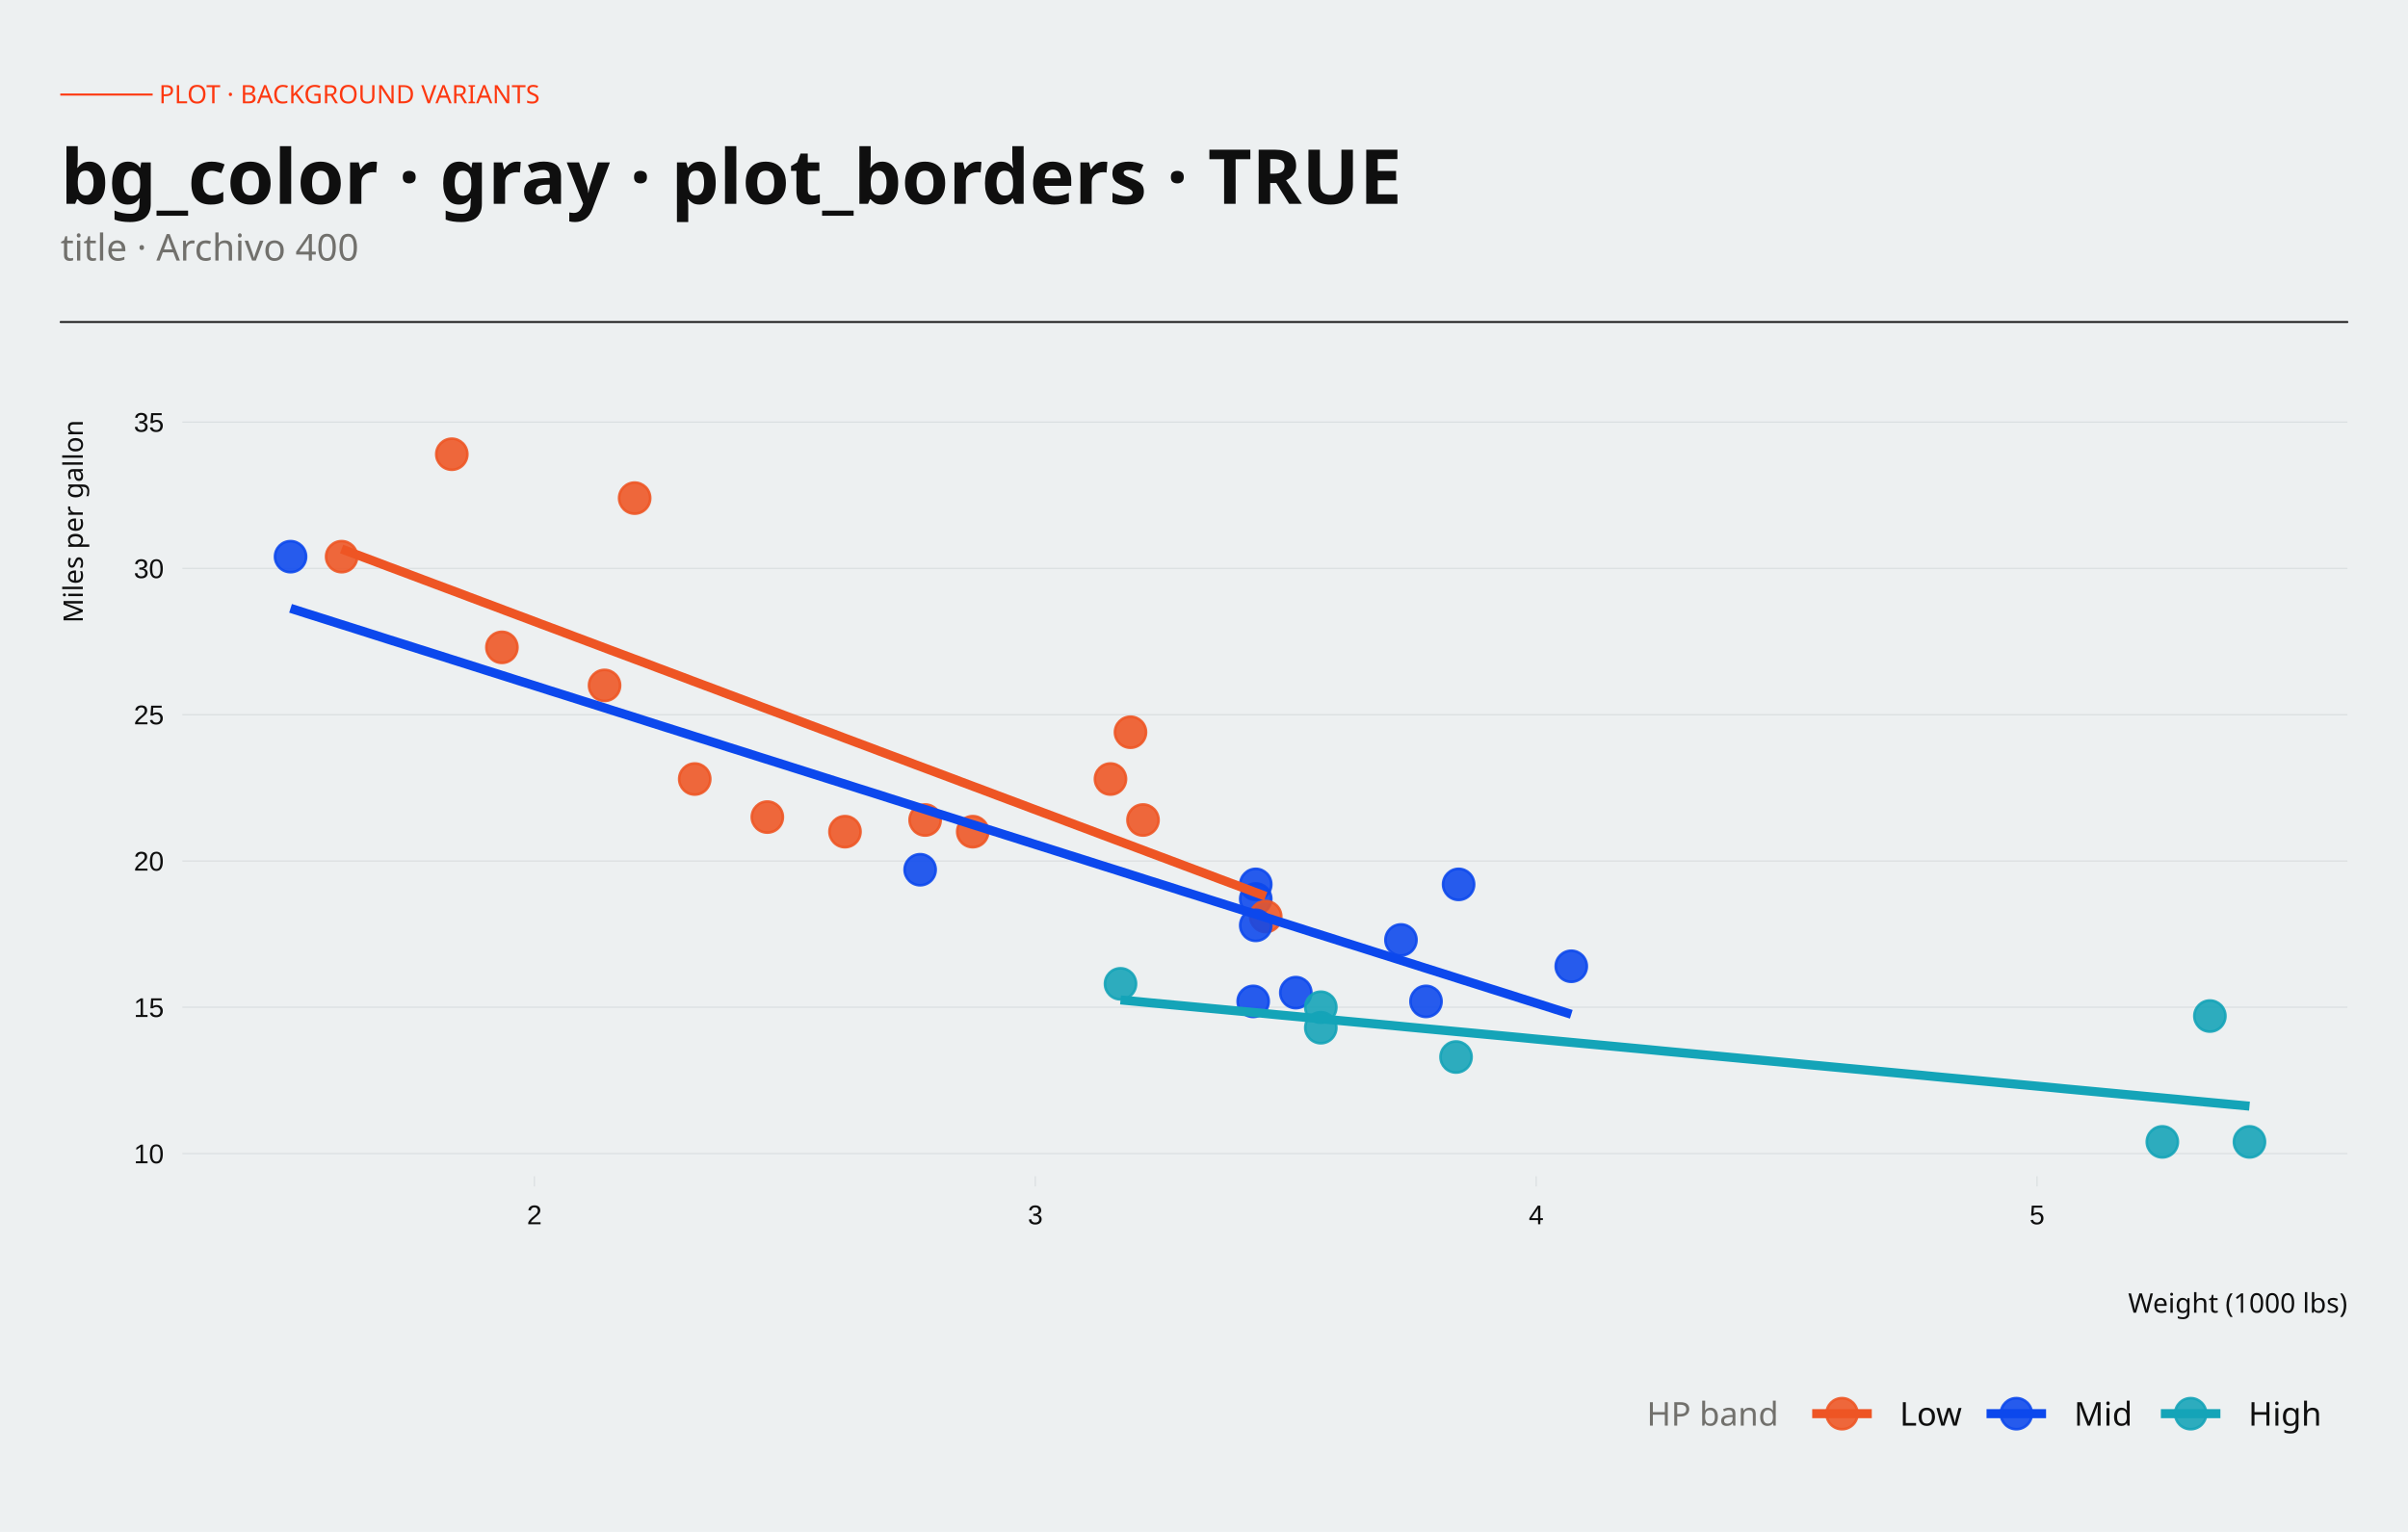
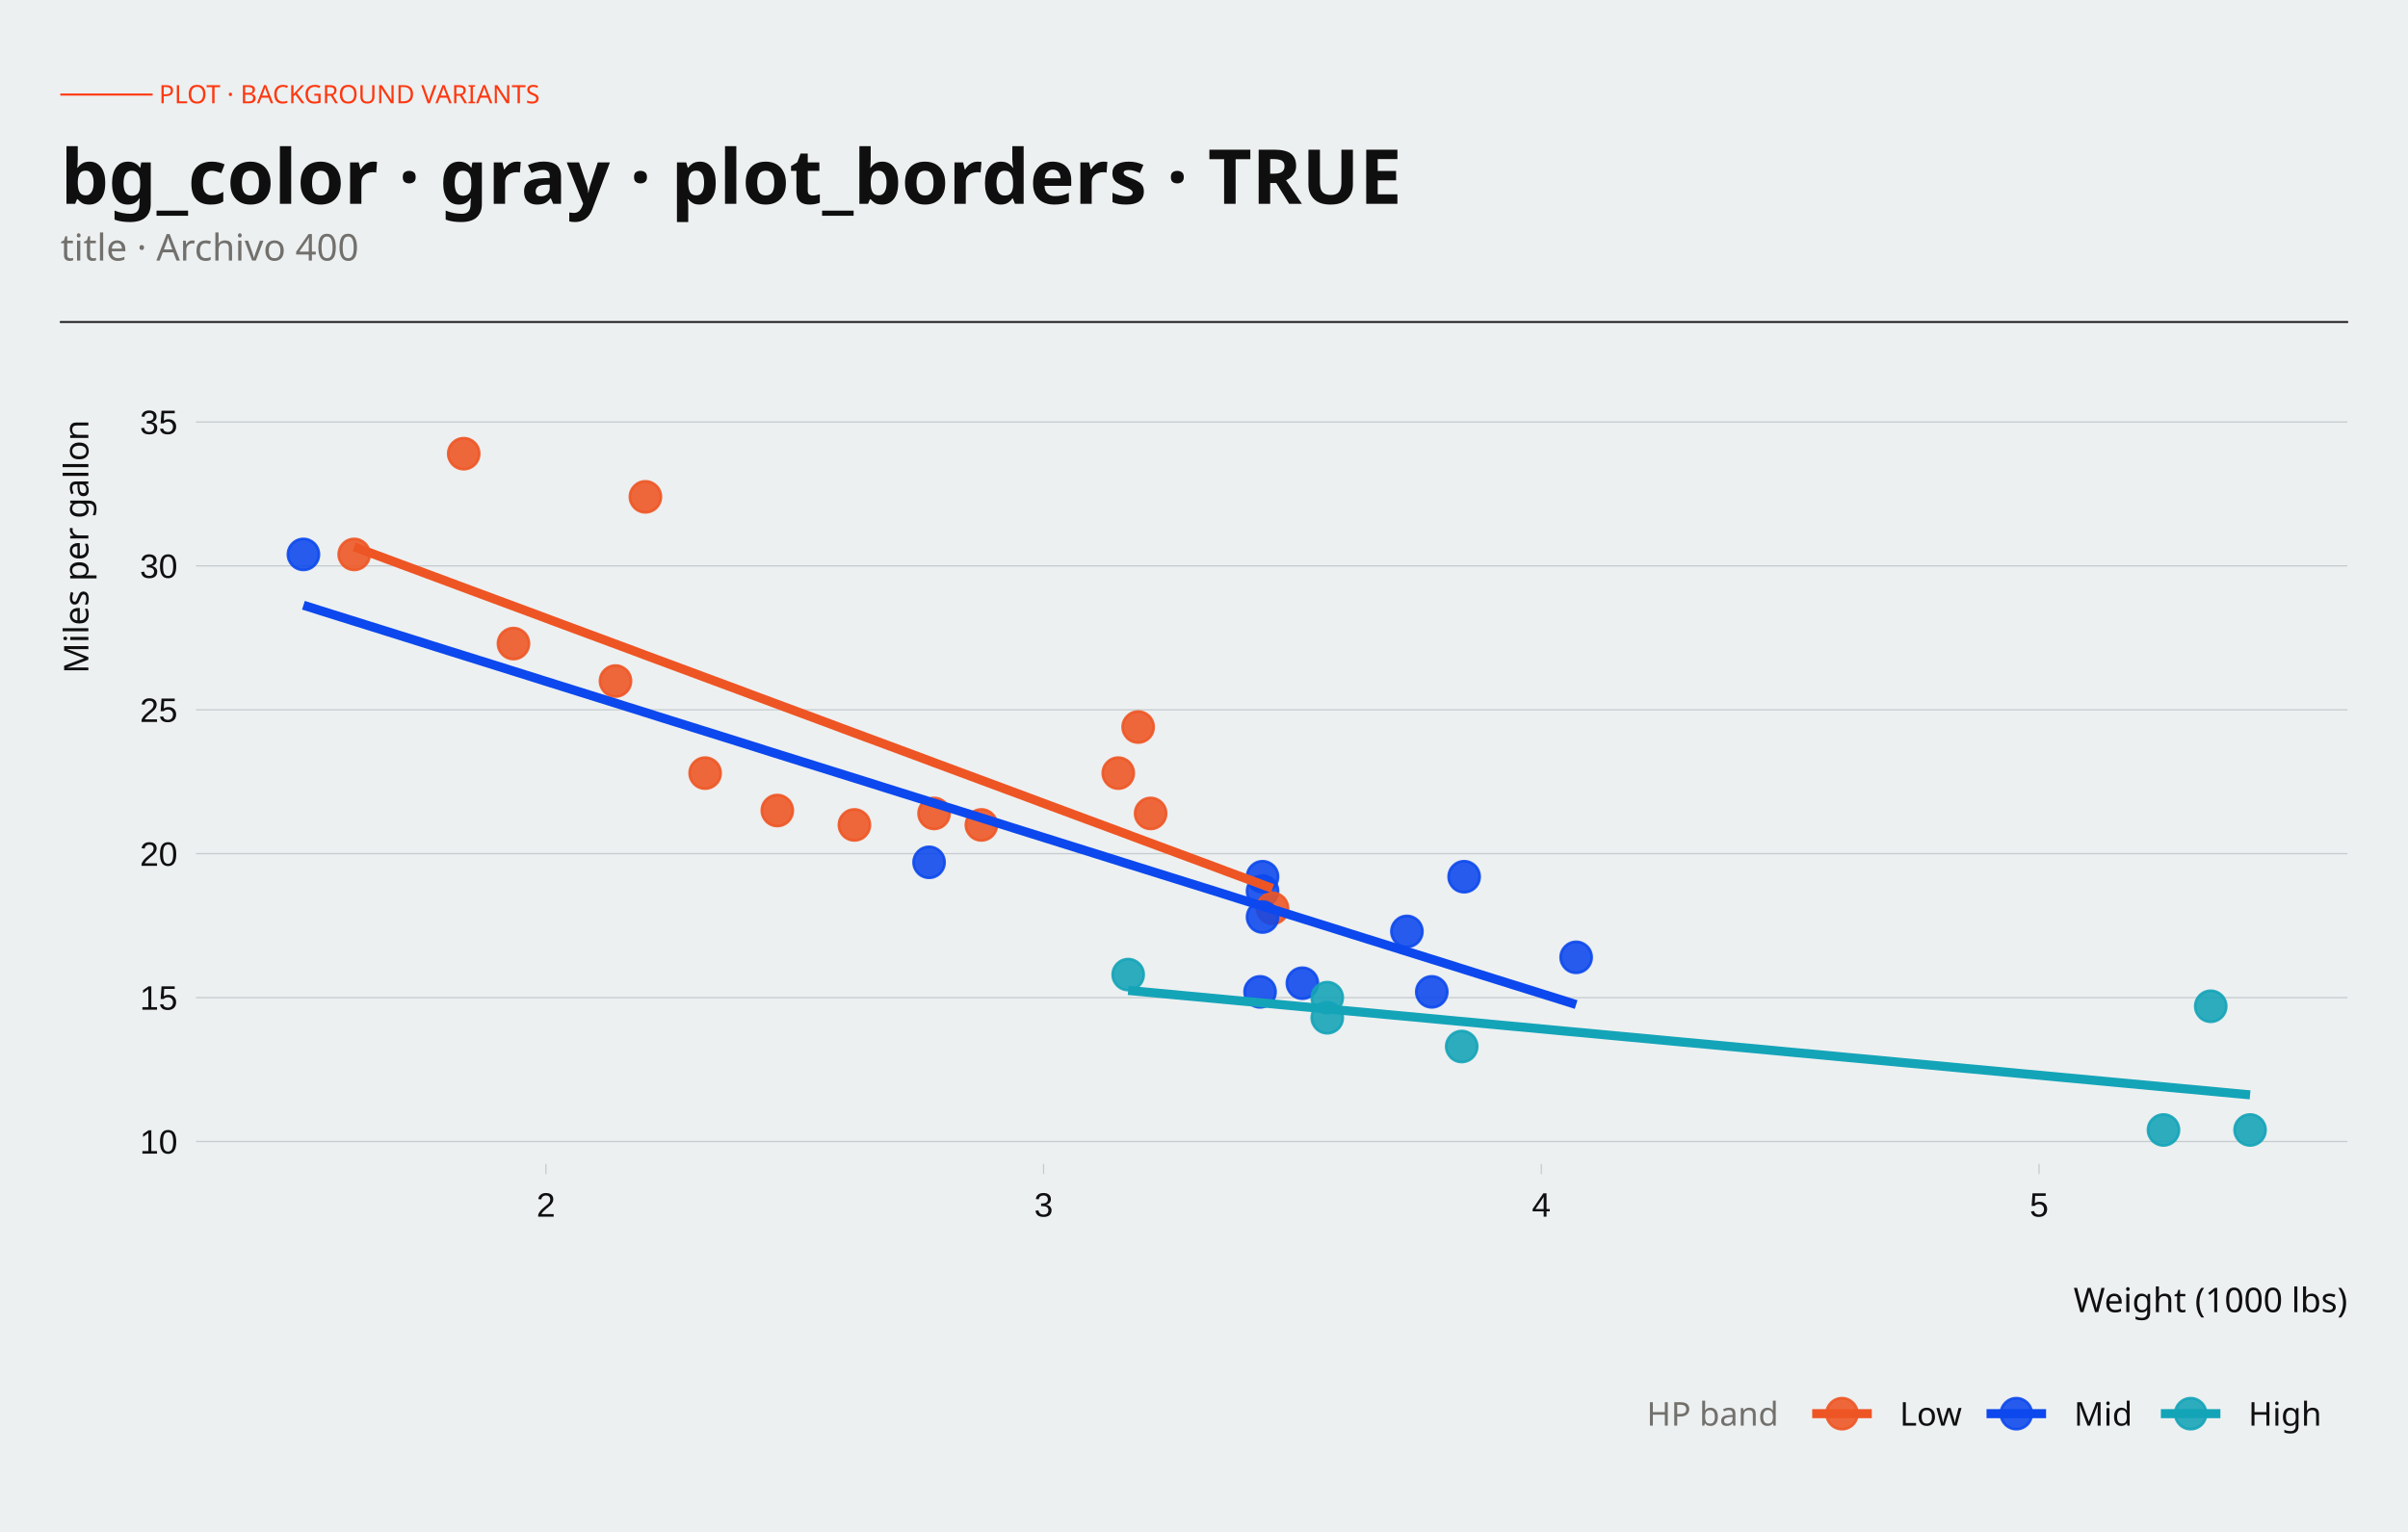
<svg xmlns="http://www.w3.org/2000/svg" width="396.00pt" height="252.00pt" viewBox="0 0 396.00 252.00">
  <g class="svglite">
    <defs>
      <style type="text/css">
    .svglite line, .svglite polyline, .svglite polygon, .svglite path, .svglite rect, .svglite circle {
      fill: none;
      stroke: #000000;
      stroke-linecap: round;
      stroke-linejoin: round;
      stroke-miterlimit: 10.00;
    }
    .svglite text {
      white-space: pre;
    }
    .svglite g.glyphgroup path {
      fill: inherit;
      stroke: none;
    }
  </style>
    </defs>
    <rect width="100%" height="100%" style="stroke: none; fill: none;" />
    <defs>
      <clipPath id="cpMC4wMHwzOTYuMDB8MC4wMHwyNTIuMDA=">
        <rect x="0.00" y="0.00" width="396.00" height="252.00" />
      </clipPath>
    </defs>
    <g clip-path="url(#cpMC4wMHwzOTYuMDB8MC4wMHwyNTIuMDA=)">
      <rect x="-0" y="-0" width="396.00" height="252.00" style="stroke-width: 0.65; stroke: none; fill: #EDF0F1;" />
    </g>
    <defs>
-       <clipPath id="cpMzEuNjd8Mzg2LjA0fDY5LjA2fDE5My40OQ==">
-         <rect x="31.67" y="69.06" width="354.37" height="124.43" />
+       <clipPath id="cpMzMuOTB8Mzg2LjA0fDY5LjA2fDE5MS40NQ==">
+         <rect x="33.90" y="69.06" width="352.14" height="122.38" />
      </clipPath>
    </defs>
-     <g clip-path="url(#cpMzEuNjd8Mzg2LjA0fDY5LjA2fDE5My40OQ==)">
-       <rect x="31.67" y="69.06" width="354.37" height="124.43" style="stroke-width: 0.65; stroke: none; fill: #EDF0F1;" />
-       <polyline points="31.67,189.76 386.04,189.76 " style="stroke-width: 0.15; stroke: #D4D9DB; stroke-linecap: butt;" />
-       <polyline points="31.67,165.69 386.04,165.69 " style="stroke-width: 0.15; stroke: #D4D9DB; stroke-linecap: butt;" />
-       <polyline points="31.67,141.63 386.04,141.63 " style="stroke-width: 0.15; stroke: #D4D9DB; stroke-linecap: butt;" />
-       <polyline points="31.67,117.56 386.04,117.56 " style="stroke-width: 0.15; stroke: #D4D9DB; stroke-linecap: butt;" />
-       <polyline points="31.67,93.49 386.04,93.49 " style="stroke-width: 0.15; stroke: #D4D9DB; stroke-linecap: butt;" />
-       <polyline points="31.67,69.42 386.04,69.42 " style="stroke-width: 0.15; stroke: #D4D9DB; stroke-linecap: butt;" />
-       <circle cx="138.96" cy="136.81" r="2.56" style="stroke-width: 0.43; stroke: #EE5524; stroke-opacity: 0.88; fill: #EE5524; fill-opacity: 0.88;" />
-       <circle cx="159.97" cy="136.81" r="2.56" style="stroke-width: 0.43; stroke: #EE5524; stroke-opacity: 0.88; fill: #EE5524; fill-opacity: 0.88;" />
-       <circle cx="114.25" cy="128.15" r="2.56" style="stroke-width: 0.43; stroke: #EE5524; stroke-opacity: 0.88; fill: #EE5524; fill-opacity: 0.88;" />
-       <circle cx="187.97" cy="134.89" r="2.56" style="stroke-width: 0.43; stroke: #EE5524; stroke-opacity: 0.88; fill: #EE5524; fill-opacity: 0.88;" />
-       <circle cx="206.51" cy="147.88" r="2.56" style="stroke-width: 0.43; stroke: #0C48ED; stroke-opacity: 0.88; fill: #0C48ED; fill-opacity: 0.88;" />
-       <circle cx="208.15" cy="150.77" r="2.56" style="stroke-width: 0.43; stroke: #EE5524; stroke-opacity: 0.88; fill: #EE5524; fill-opacity: 0.88;" />
-       <circle cx="217.21" cy="169.06" r="2.56" style="stroke-width: 0.43; stroke: #14A4B8; stroke-opacity: 0.88; fill: #14A4B8; fill-opacity: 0.88;" />
-       <circle cx="185.91" cy="120.45" r="2.56" style="stroke-width: 0.43; stroke: #EE5524; stroke-opacity: 0.88; fill: #EE5524; fill-opacity: 0.88;" />
-       <circle cx="182.62" cy="128.15" r="2.56" style="stroke-width: 0.43; stroke: #EE5524; stroke-opacity: 0.88; fill: #EE5524; fill-opacity: 0.88;" />
-       <circle cx="206.51" cy="145.48" r="2.56" style="stroke-width: 0.43; stroke: #0C48ED; stroke-opacity: 0.88; fill: #0C48ED; fill-opacity: 0.88;" />
-       <circle cx="206.51" cy="152.22" r="2.56" style="stroke-width: 0.43; stroke: #0C48ED; stroke-opacity: 0.88; fill: #0C48ED; fill-opacity: 0.88;" />
-       <circle cx="258.40" cy="158.95" r="2.56" style="stroke-width: 0.43; stroke: #0C48ED; stroke-opacity: 0.88; fill: #0C48ED; fill-opacity: 0.88;" />
-       <circle cx="230.39" cy="154.62" r="2.56" style="stroke-width: 0.43; stroke: #0C48ED; stroke-opacity: 0.88; fill: #0C48ED; fill-opacity: 0.88;" />
-       <circle cx="234.51" cy="164.73" r="2.56" style="stroke-width: 0.43; stroke: #0C48ED; stroke-opacity: 0.88; fill: #0C48ED; fill-opacity: 0.88;" />
-       <circle cx="355.60" cy="187.84" r="2.56" style="stroke-width: 0.43; stroke: #14A4B8; stroke-opacity: 0.88; fill: #14A4B8; fill-opacity: 0.88;" />
-       <circle cx="369.93" cy="187.84" r="2.56" style="stroke-width: 0.43; stroke: #14A4B8; stroke-opacity: 0.88; fill: #14A4B8; fill-opacity: 0.88;" />
-       <circle cx="363.42" cy="167.14" r="2.56" style="stroke-width: 0.43; stroke: #14A4B8; stroke-opacity: 0.88; fill: #14A4B8; fill-opacity: 0.88;" />
-       <circle cx="104.37" cy="81.94" r="2.56" style="stroke-width: 0.43; stroke: #EE5524; stroke-opacity: 0.88; fill: #EE5524; fill-opacity: 0.88;" />
-       <circle cx="56.18" cy="91.57" r="2.56" style="stroke-width: 0.43; stroke: #EE5524; stroke-opacity: 0.88; fill: #EE5524; fill-opacity: 0.88;" />
-       <circle cx="74.30" cy="74.72" r="2.56" style="stroke-width: 0.43; stroke: #EE5524; stroke-opacity: 0.88; fill: #EE5524; fill-opacity: 0.88;" />
-       <circle cx="126.19" cy="134.41" r="2.56" style="stroke-width: 0.43; stroke: #EE5524; stroke-opacity: 0.88; fill: #EE5524; fill-opacity: 0.88;" />
-       <circle cx="213.10" cy="163.29" r="2.56" style="stroke-width: 0.43; stroke: #0C48ED; stroke-opacity: 0.88; fill: #0C48ED; fill-opacity: 0.88;" />
-       <circle cx="206.09" cy="164.73" r="2.56" style="stroke-width: 0.43; stroke: #0C48ED; stroke-opacity: 0.88; fill: #0C48ED; fill-opacity: 0.88;" />
-       <circle cx="239.45" cy="173.88" r="2.56" style="stroke-width: 0.43; stroke: #14A4B8; stroke-opacity: 0.88; fill: #14A4B8; fill-opacity: 0.88;" />
-       <circle cx="239.87" cy="145.48" r="2.56" style="stroke-width: 0.43; stroke: #0C48ED; stroke-opacity: 0.88; fill: #0C48ED; fill-opacity: 0.88;" />
-       <circle cx="82.54" cy="106.49" r="2.56" style="stroke-width: 0.43; stroke: #EE5524; stroke-opacity: 0.88; fill: #EE5524; fill-opacity: 0.88;" />
-       <circle cx="99.42" cy="112.75" r="2.56" style="stroke-width: 0.43; stroke: #EE5524; stroke-opacity: 0.88; fill: #EE5524; fill-opacity: 0.88;" />
-       <circle cx="47.78" cy="91.57" r="2.56" style="stroke-width: 0.43; stroke: #0C48ED; stroke-opacity: 0.88; fill: #0C48ED; fill-opacity: 0.88;" />
-       <circle cx="184.27" cy="161.84" r="2.56" style="stroke-width: 0.43; stroke: #14A4B8; stroke-opacity: 0.88; fill: #14A4B8; fill-opacity: 0.88;" />
-       <circle cx="151.32" cy="143.07" r="2.56" style="stroke-width: 0.43; stroke: #0C48ED; stroke-opacity: 0.88; fill: #0C48ED; fill-opacity: 0.88;" />
-       <circle cx="217.21" cy="165.69" r="2.56" style="stroke-width: 0.43; stroke: #14A4B8; stroke-opacity: 0.88; fill: #14A4B8; fill-opacity: 0.88;" />
-       <circle cx="152.14" cy="134.89" r="2.56" style="stroke-width: 0.43; stroke: #EE5524; stroke-opacity: 0.88; fill: #EE5524; fill-opacity: 0.88;" />
-       <polyline points="56.18,90.31 58.10,91.04 60.03,91.76 61.95,92.48 63.87,93.21 65.80,93.93 67.72,94.65 69.65,95.38 71.57,96.10 73.49,96.82 75.42,97.54 77.34,98.27 79.26,98.99 81.19,99.71 83.11,100.44 85.03,101.16 86.96,101.88 88.88,102.61 90.81,103.33 92.73,104.05 94.65,104.78 96.58,105.50 98.50,106.22 100.42,106.95 102.35,107.67 104.27,108.39 106.20,109.11 108.12,109.84 110.04,110.56 111.97,111.28 113.89,112.01 115.81,112.73 117.74,113.45 119.66,114.18 121.59,114.90 123.51,115.62 125.43,116.35 127.36,117.07 129.28,117.79 131.20,118.51 133.13,119.24 135.05,119.96 136.98,120.68 138.90,121.41 140.82,122.13 142.75,122.85 144.67,123.58 146.59,124.30 148.52,125.02 150.44,125.75 152.37,126.47 154.29,127.19 156.21,127.91 158.14,128.64 160.06,129.36 161.98,130.08 163.91,130.81 165.83,131.53 167.76,132.25 169.68,132.98 171.60,133.70 173.53,134.42 175.45,135.15 177.37,135.87 179.30,136.59 181.22,137.32 183.14,138.04 185.07,138.76 186.99,139.48 188.92,140.21 190.84,140.93 192.76,141.65 194.69,142.38 196.61,143.10 198.53,143.82 200.46,144.55 202.38,145.27 204.31,145.99 206.23,146.72 208.15,147.44 " style="stroke-width: 1.49; stroke: #EE5524; stroke-linecap: butt;" />
-       <polyline points="47.78,100.07 50.44,100.92 53.11,101.76 55.78,102.61 58.44,103.45 61.11,104.30 63.77,105.15 66.44,105.99 69.11,106.84 71.77,107.68 74.44,108.53 77.10,109.37 79.77,110.22 82.44,111.06 85.10,111.91 87.77,112.75 90.43,113.60 93.10,114.44 95.77,115.29 98.43,116.13 101.10,116.98 103.77,117.82 106.43,118.67 109.10,119.52 111.76,120.36 114.43,121.21 117.10,122.05 119.76,122.90 122.43,123.74 125.09,124.59 127.76,125.43 130.43,126.28 133.09,127.12 135.76,127.97 138.42,128.81 141.09,129.66 143.76,130.50 146.42,131.35 149.09,132.20 151.76,133.04 154.42,133.89 157.09,134.73 159.75,135.58 162.42,136.42 165.09,137.27 167.75,138.11 170.42,138.96 173.08,139.80 175.75,140.65 178.42,141.49 181.08,142.34 183.75,143.18 186.41,144.03 189.08,144.88 191.75,145.72 194.41,146.57 197.08,147.41 199.75,148.26 202.41,149.10 205.08,149.95 207.74,150.79 210.41,151.64 213.08,152.48 215.74,153.33 218.41,154.17 221.07,155.02 223.74,155.86 226.41,156.71 229.07,157.55 231.74,158.40 234.40,159.25 237.07,160.09 239.74,160.94 242.40,161.78 245.07,162.63 247.74,163.47 250.40,164.32 253.07,165.16 255.73,166.01 258.40,166.85 " style="stroke-width: 1.49; stroke: #0C48ED; stroke-linecap: butt;" />
-       <polyline points="184.27,164.49 186.62,164.71 188.97,164.94 191.32,165.16 193.67,165.38 196.02,165.60 198.37,165.82 200.72,166.04 203.07,166.26 205.42,166.48 207.77,166.70 210.12,166.93 212.47,167.15 214.82,167.37 217.17,167.59 219.52,167.81 221.87,168.03 224.22,168.25 226.57,168.47 228.92,168.69 231.27,168.92 233.62,169.14 235.97,169.36 238.32,169.58 240.67,169.80 243.02,170.02 245.37,170.24 247.72,170.46 250.07,170.68 252.42,170.91 254.77,171.13 257.12,171.35 259.47,171.57 261.82,171.79 264.17,172.01 266.52,172.23 268.87,172.45 271.22,172.67 273.57,172.90 275.92,173.12 278.27,173.34 280.62,173.56 282.97,173.78 285.32,174.00 287.67,174.22 290.02,174.44 292.37,174.66 294.72,174.88 297.07,175.11 299.42,175.33 301.77,175.55 304.12,175.77 306.47,175.99 308.83,176.21 311.18,176.43 313.53,176.65 315.88,176.87 318.23,177.10 320.58,177.32 322.93,177.54 325.28,177.76 327.63,177.98 329.98,178.20 332.33,178.42 334.68,178.64 337.03,178.86 339.38,179.09 341.73,179.31 344.08,179.53 346.43,179.75 348.78,179.97 351.13,180.19 353.48,180.41 355.83,180.63 358.18,180.85 360.53,181.08 362.88,181.30 365.23,181.52 367.58,181.74 369.93,181.96 " style="stroke-width: 1.49; stroke: #14A4B8; stroke-linecap: butt;" />
+     <g clip-path="url(#cpMzMuOTB8Mzg2LjA0fDY5LjA2fDE5MS40NQ==)">
+       <rect x="33.90" y="69.06" width="352.14" height="122.38" style="stroke-width: 0.65; stroke: none; fill: #EDF0F1;" />
+       <polyline points="33.90,187.78 386.04,187.78 " style="stroke-width: 0.21; stroke: #C6CCCF; stroke-linecap: butt;" />
+       <polyline points="33.90,164.11 386.04,164.11 " style="stroke-width: 0.21; stroke: #C6CCCF; stroke-linecap: butt;" />
+       <polyline points="33.90,140.43 386.04,140.43 " style="stroke-width: 0.21; stroke: #C6CCCF; stroke-linecap: butt;" />
+       <polyline points="33.90,116.76 386.04,116.76 " style="stroke-width: 0.21; stroke: #C6CCCF; stroke-linecap: butt;" />
+       <polyline points="33.90,93.09 386.04,93.09 " style="stroke-width: 0.21; stroke: #C6CCCF; stroke-linecap: butt;" />
+       <polyline points="33.90,69.42 386.04,69.42 " style="stroke-width: 0.21; stroke: #C6CCCF; stroke-linecap: butt;" />
+       <circle cx="140.51" cy="135.70" r="2.56" style="stroke-width: 0.43; stroke: #EE5524; stroke-opacity: 0.88; fill: #EE5524; fill-opacity: 0.88;" />
+       <circle cx="161.39" cy="135.70" r="2.56" style="stroke-width: 0.43; stroke: #EE5524; stroke-opacity: 0.88; fill: #EE5524; fill-opacity: 0.88;" />
+       <circle cx="115.96" cy="127.18" r="2.56" style="stroke-width: 0.43; stroke: #EE5524; stroke-opacity: 0.88; fill: #EE5524; fill-opacity: 0.88;" />
+       <circle cx="189.22" cy="133.81" r="2.56" style="stroke-width: 0.43; stroke: #EE5524; stroke-opacity: 0.88; fill: #EE5524; fill-opacity: 0.88;" />
+       <circle cx="207.63" cy="146.59" r="2.56" style="stroke-width: 0.43; stroke: #0C48ED; stroke-opacity: 0.88; fill: #0C48ED; fill-opacity: 0.88;" />
+       <circle cx="209.27" cy="149.43" r="2.56" style="stroke-width: 0.43; stroke: #EE5524; stroke-opacity: 0.88; fill: #EE5524; fill-opacity: 0.88;" />
+       <circle cx="218.27" cy="167.42" r="2.56" style="stroke-width: 0.43; stroke: #14A4B8; stroke-opacity: 0.88; fill: #14A4B8; fill-opacity: 0.88;" />
+       <circle cx="187.17" cy="119.60" r="2.56" style="stroke-width: 0.43; stroke: #EE5524; stroke-opacity: 0.88; fill: #EE5524; fill-opacity: 0.88;" />
+       <circle cx="183.90" cy="127.18" r="2.56" style="stroke-width: 0.43; stroke: #EE5524; stroke-opacity: 0.88; fill: #EE5524; fill-opacity: 0.88;" />
+       <circle cx="207.63" cy="144.22" r="2.56" style="stroke-width: 0.43; stroke: #0C48ED; stroke-opacity: 0.88; fill: #0C48ED; fill-opacity: 0.88;" />
+       <circle cx="207.63" cy="150.85" r="2.56" style="stroke-width: 0.43; stroke: #0C48ED; stroke-opacity: 0.88; fill: #0C48ED; fill-opacity: 0.88;" />
+       <circle cx="259.20" cy="157.48" r="2.56" style="stroke-width: 0.43; stroke: #0C48ED; stroke-opacity: 0.88; fill: #0C48ED; fill-opacity: 0.88;" />
+       <circle cx="231.37" cy="153.22" r="2.56" style="stroke-width: 0.43; stroke: #0C48ED; stroke-opacity: 0.88; fill: #0C48ED; fill-opacity: 0.88;" />
+       <circle cx="235.46" cy="163.16" r="2.56" style="stroke-width: 0.43; stroke: #0C48ED; stroke-opacity: 0.88; fill: #0C48ED; fill-opacity: 0.88;" />
+       <circle cx="355.79" cy="185.88" r="2.56" style="stroke-width: 0.43; stroke: #14A4B8; stroke-opacity: 0.88; fill: #14A4B8; fill-opacity: 0.88;" />
+       <circle cx="370.03" cy="185.88" r="2.56" style="stroke-width: 0.43; stroke: #14A4B8; stroke-opacity: 0.88; fill: #14A4B8; fill-opacity: 0.88;" />
+       <circle cx="363.56" cy="165.53" r="2.56" style="stroke-width: 0.43; stroke: #14A4B8; stroke-opacity: 0.88; fill: #14A4B8; fill-opacity: 0.88;" />
+       <circle cx="106.14" cy="81.73" r="2.56" style="stroke-width: 0.43; stroke: #EE5524; stroke-opacity: 0.88; fill: #EE5524; fill-opacity: 0.88;" />
+       <circle cx="58.25" cy="91.20" r="2.56" style="stroke-width: 0.43; stroke: #EE5524; stroke-opacity: 0.88; fill: #EE5524; fill-opacity: 0.88;" />
+       <circle cx="76.26" cy="74.63" r="2.56" style="stroke-width: 0.43; stroke: #EE5524; stroke-opacity: 0.88; fill: #EE5524; fill-opacity: 0.88;" />
+       <circle cx="127.83" cy="133.33" r="2.56" style="stroke-width: 0.43; stroke: #EE5524; stroke-opacity: 0.88; fill: #EE5524; fill-opacity: 0.88;" />
+       <circle cx="214.18" cy="161.74" r="2.56" style="stroke-width: 0.43; stroke: #0C48ED; stroke-opacity: 0.88; fill: #0C48ED; fill-opacity: 0.88;" />
+       <circle cx="207.22" cy="163.16" r="2.56" style="stroke-width: 0.43; stroke: #0C48ED; stroke-opacity: 0.88; fill: #0C48ED; fill-opacity: 0.88;" />
+       <circle cx="240.38" cy="172.15" r="2.56" style="stroke-width: 0.43; stroke: #14A4B8; stroke-opacity: 0.88; fill: #14A4B8; fill-opacity: 0.88;" />
+       <circle cx="240.78" cy="144.22" r="2.56" style="stroke-width: 0.43; stroke: #0C48ED; stroke-opacity: 0.88; fill: #0C48ED; fill-opacity: 0.88;" />
+       <circle cx="84.44" cy="105.87" r="2.56" style="stroke-width: 0.43; stroke: #EE5524; stroke-opacity: 0.88; fill: #EE5524; fill-opacity: 0.88;" />
+       <circle cx="101.22" cy="112.03" r="2.56" style="stroke-width: 0.43; stroke: #EE5524; stroke-opacity: 0.88; fill: #EE5524; fill-opacity: 0.88;" />
+       <circle cx="49.90" cy="91.20" r="2.56" style="stroke-width: 0.43; stroke: #0C48ED; stroke-opacity: 0.88; fill: #0C48ED; fill-opacity: 0.88;" />
+       <circle cx="185.53" cy="160.32" r="2.56" style="stroke-width: 0.43; stroke: #14A4B8; stroke-opacity: 0.88; fill: #14A4B8; fill-opacity: 0.88;" />
+       <circle cx="152.79" cy="141.85" r="2.56" style="stroke-width: 0.43; stroke: #0C48ED; stroke-opacity: 0.88; fill: #0C48ED; fill-opacity: 0.88;" />
+       <circle cx="218.27" cy="164.11" r="2.56" style="stroke-width: 0.43; stroke: #14A4B8; stroke-opacity: 0.88; fill: #14A4B8; fill-opacity: 0.88;" />
+       <circle cx="153.61" cy="133.81" r="2.56" style="stroke-width: 0.43; stroke: #EE5524; stroke-opacity: 0.88; fill: #EE5524; fill-opacity: 0.88;" />
+       <polyline points="58.25,89.96 60.16,90.68 62.08,91.39 63.99,92.10 65.90,92.81 67.81,93.52 69.72,94.23 71.63,94.94 73.54,95.65 75.46,96.37 77.37,97.08 79.28,97.79 81.19,98.50 83.10,99.21 85.01,99.92 86.93,100.63 88.84,101.34 90.75,102.06 92.66,102.77 94.57,103.48 96.48,104.19 98.40,104.90 100.31,105.61 102.22,106.32 104.13,107.03 106.04,107.75 107.95,108.46 109.87,109.17 111.78,109.88 113.69,110.59 115.60,111.30 117.51,112.01 119.42,112.72 121.34,113.43 123.25,114.15 125.16,114.86 127.07,115.57 128.98,116.28 130.89,116.99 132.81,117.70 134.72,118.41 136.63,119.12 138.54,119.84 140.45,120.55 142.36,121.26 144.28,121.97 146.19,122.68 148.10,123.39 150.01,124.10 151.92,124.81 153.83,125.53 155.75,126.24 157.66,126.95 159.57,127.66 161.48,128.37 163.39,129.08 165.30,129.79 167.22,130.50 169.13,131.21 171.04,131.93 172.95,132.64 174.86,133.35 176.77,134.06 178.68,134.77 180.60,135.48 182.51,136.19 184.42,136.90 186.33,137.62 188.24,138.33 190.15,139.04 192.07,139.75 193.98,140.46 195.89,141.17 197.80,141.88 199.71,142.59 201.62,143.31 203.54,144.02 205.45,144.73 207.36,145.44 209.27,146.15 " style="stroke-width: 1.49; stroke: #EE5524; stroke-linecap: butt;" />
+       <polyline points="49.90,99.56 52.55,100.40 55.20,101.23 57.85,102.06 60.50,102.89 63.15,103.72 65.80,104.55 68.45,105.38 71.10,106.22 73.75,107.05 76.40,107.88 79.05,108.71 81.70,109.54 84.34,110.37 86.99,111.20 89.64,112.04 92.29,112.87 94.94,113.70 97.59,114.53 100.24,115.36 102.89,116.19 105.54,117.02 108.19,117.86 110.84,118.69 113.49,119.52 116.14,120.35 118.79,121.18 121.44,122.01 124.08,122.84 126.73,123.68 129.38,124.51 132.03,125.34 134.68,126.17 137.33,127.00 139.98,127.83 142.63,128.66 145.28,129.50 147.93,130.33 150.58,131.16 153.23,131.99 155.88,132.82 158.53,133.65 161.18,134.48 163.82,135.31 166.47,136.15 169.12,136.98 171.77,137.81 174.42,138.64 177.07,139.47 179.72,140.30 182.37,141.13 185.02,141.97 187.67,142.80 190.32,143.63 192.97,144.46 195.62,145.29 198.27,146.12 200.92,146.95 203.57,147.79 206.21,148.62 208.86,149.45 211.51,150.28 214.16,151.11 216.81,151.94 219.46,152.77 222.11,153.61 224.76,154.44 227.41,155.27 230.06,156.10 232.71,156.93 235.36,157.76 238.01,158.59 240.66,159.43 243.31,160.26 245.95,161.09 248.60,161.92 251.25,162.75 253.90,163.58 256.55,164.41 259.20,165.25 " style="stroke-width: 1.49; stroke: #0C48ED; stroke-linecap: butt;" />
+       <polyline points="185.53,162.93 187.87,163.14 190.20,163.36 192.54,163.58 194.88,163.80 197.21,164.01 199.55,164.23 201.88,164.45 204.22,164.67 206.55,164.88 208.89,165.10 211.22,165.32 213.56,165.54 215.89,165.75 218.23,165.97 220.56,166.19 222.90,166.40 225.24,166.62 227.57,166.84 229.91,167.06 232.24,167.27 234.58,167.49 236.91,167.71 239.25,167.93 241.58,168.14 243.92,168.36 246.25,168.58 248.59,168.80 250.93,169.01 253.26,169.23 255.60,169.45 257.93,169.67 260.27,169.88 262.60,170.10 264.94,170.32 267.27,170.54 269.61,170.75 271.94,170.97 274.28,171.19 276.61,171.41 278.95,171.62 281.29,171.84 283.62,172.06 285.96,172.28 288.29,172.49 290.63,172.71 292.96,172.93 295.30,173.15 297.63,173.36 299.97,173.58 302.30,173.80 304.64,174.02 306.97,174.23 309.31,174.45 311.65,174.67 313.98,174.89 316.32,175.10 318.65,175.32 320.99,175.54 323.32,175.76 325.66,175.97 327.99,176.19 330.33,176.41 332.66,176.63 335.00,176.84 337.34,177.06 339.67,177.28 342.01,177.49 344.34,177.71 346.68,177.93 349.01,178.15 351.35,178.36 353.68,178.58 356.02,178.80 358.35,179.02 360.69,179.23 363.02,179.45 365.36,179.67 367.70,179.89 370.03,180.10 " style="stroke-width: 1.49; stroke: #14A4B8; stroke-linecap: butt;" />
    </g>
    <g clip-path="url(#cpMC4wMHwzOTYuMDB8MC4wMHwyNTIuMDA=)">
-       <text x="26.96" y="191.36" text-anchor="end" style="font-size: 4.46px;fill: #0F0F0F; font-family: &quot;Arial&quot;;" textLength="4.97px" lengthAdjust="spacingAndGlyphs">10</text>
-       <text x="26.96" y="167.29" text-anchor="end" style="font-size: 4.46px;fill: #0F0F0F; font-family: &quot;Arial&quot;;" textLength="4.97px" lengthAdjust="spacingAndGlyphs">15</text>
-       <text x="26.96" y="143.22" text-anchor="end" style="font-size: 4.46px;fill: #0F0F0F; font-family: &quot;Arial&quot;;" textLength="4.97px" lengthAdjust="spacingAndGlyphs">20</text>
-       <text x="26.96" y="119.15" text-anchor="end" style="font-size: 4.46px;fill: #0F0F0F; font-family: &quot;Arial&quot;;" textLength="4.97px" lengthAdjust="spacingAndGlyphs">25</text>
-       <text x="26.96" y="95.09" text-anchor="end" style="font-size: 4.46px;fill: #0F0F0F; font-family: &quot;Arial&quot;;" textLength="4.97px" lengthAdjust="spacingAndGlyphs">30</text>
-       <text x="26.96" y="71.02" text-anchor="end" style="font-size: 4.46px;fill: #0F0F0F; font-family: &quot;Arial&quot;;" textLength="4.97px" lengthAdjust="spacingAndGlyphs">35</text>
-       <polyline points="29.99,189.76 31.67,189.76 " style="stroke-width: 0.15; stroke: #D4D9DB; stroke-linecap: butt;" />
-       <polyline points="29.99,165.69 31.67,165.69 " style="stroke-width: 0.15; stroke: #D4D9DB; stroke-linecap: butt;" />
-       <polyline points="29.99,141.63 31.67,141.63 " style="stroke-width: 0.15; stroke: #D4D9DB; stroke-linecap: butt;" />
-       <polyline points="29.99,117.56 31.67,117.56 " style="stroke-width: 0.15; stroke: #D4D9DB; stroke-linecap: butt;" />
-       <polyline points="29.99,93.49 31.67,93.49 " style="stroke-width: 0.15; stroke: #D4D9DB; stroke-linecap: butt;" />
-       <polyline points="29.99,69.42 31.67,69.42 " style="stroke-width: 0.15; stroke: #D4D9DB; stroke-linecap: butt;" />
-       <polyline points="87.89,195.17 87.89,193.49 " style="stroke-width: 0.15; stroke: #D4D9DB; stroke-linecap: butt;" />
-       <polyline points="170.26,195.17 170.26,193.49 " style="stroke-width: 0.15; stroke: #D4D9DB; stroke-linecap: butt;" />
-       <polyline points="252.63,195.17 252.63,193.49 " style="stroke-width: 0.15; stroke: #D4D9DB; stroke-linecap: butt;" />
-       <polyline points="335.00,195.17 335.00,193.49 " style="stroke-width: 0.15; stroke: #D4D9DB; stroke-linecap: butt;" />
-       <text x="87.89" y="201.39" text-anchor="middle" style="font-size: 4.46px;fill: #0F0F0F; font-family: &quot;Arial&quot;;" textLength="2.48px" lengthAdjust="spacingAndGlyphs">2</text>
-       <text x="170.26" y="201.39" text-anchor="middle" style="font-size: 4.46px;fill: #0F0F0F; font-family: &quot;Arial&quot;;" textLength="2.48px" lengthAdjust="spacingAndGlyphs">3</text>
-       <text x="252.63" y="201.39" text-anchor="middle" style="font-size: 4.46px;fill: #0F0F0F; font-family: &quot;Arial&quot;;" textLength="2.48px" lengthAdjust="spacingAndGlyphs">4</text>
-       <text x="335.00" y="201.39" text-anchor="middle" style="font-size: 4.46px;fill: #0F0F0F; font-family: &quot;Arial&quot;;" textLength="2.48px" lengthAdjust="spacingAndGlyphs">5</text>
-       <text x="386.04" y="215.94" text-anchor="end" style="font-size: 4.46px;fill: #0F0F0F; font-family: &quot;JetBrains Mono&quot;;" textLength="45.42px" lengthAdjust="spacingAndGlyphs">Weight (1000 lbs)</text>
-       <text transform="translate(13.62,69.06) rotate(-90)" text-anchor="end" style="font-size: 4.46px;fill: #0F0F0F; font-family: &quot;JetBrains Mono&quot;;" textLength="42.75px" lengthAdjust="spacingAndGlyphs">Miles per gallon</text>
+       <text x="29.19" y="189.77" text-anchor="end" style="font-size: 5.57px;fill: #0F0F0F; font-family: &quot;Arial&quot;;" textLength="6.19px" lengthAdjust="spacingAndGlyphs">10</text>
+       <text x="29.19" y="166.10" text-anchor="end" style="font-size: 5.57px;fill: #0F0F0F; font-family: &quot;Arial&quot;;" textLength="6.19px" lengthAdjust="spacingAndGlyphs">15</text>
+       <text x="29.19" y="142.43" text-anchor="end" style="font-size: 5.57px;fill: #0F0F0F; font-family: &quot;Arial&quot;;" textLength="6.19px" lengthAdjust="spacingAndGlyphs">20</text>
+       <text x="29.19" y="118.76" text-anchor="end" style="font-size: 5.57px;fill: #0F0F0F; font-family: &quot;Arial&quot;;" textLength="6.19px" lengthAdjust="spacingAndGlyphs">25</text>
+       <text x="29.19" y="95.08" text-anchor="end" style="font-size: 5.57px;fill: #0F0F0F; font-family: &quot;Arial&quot;;" textLength="6.19px" lengthAdjust="spacingAndGlyphs">30</text>
+       <text x="29.19" y="71.41" text-anchor="end" style="font-size: 5.57px;fill: #0F0F0F; font-family: &quot;Arial&quot;;" textLength="6.19px" lengthAdjust="spacingAndGlyphs">35</text>
+       <polyline points="32.22,187.78 33.90,187.78 " style="stroke-width: 0.21; stroke: #C6CCCF; stroke-linecap: butt;" />
+       <polyline points="32.22,164.11 33.90,164.11 " style="stroke-width: 0.21; stroke: #C6CCCF; stroke-linecap: butt;" />
+       <polyline points="32.22,140.43 33.90,140.43 " style="stroke-width: 0.21; stroke: #C6CCCF; stroke-linecap: butt;" />
+       <polyline points="32.22,116.76 33.90,116.76 " style="stroke-width: 0.21; stroke: #C6CCCF; stroke-linecap: butt;" />
+       <polyline points="32.22,93.09 33.90,93.09 " style="stroke-width: 0.21; stroke: #C6CCCF; stroke-linecap: butt;" />
+       <polyline points="32.22,69.42 33.90,69.42 " style="stroke-width: 0.21; stroke: #C6CCCF; stroke-linecap: butt;" />
+       <polyline points="89.77,193.13 89.77,191.45 " style="stroke-width: 0.21; stroke: #C6CCCF; stroke-linecap: butt;" />
+       <polyline points="171.62,193.13 171.62,191.45 " style="stroke-width: 0.21; stroke: #C6CCCF; stroke-linecap: butt;" />
+       <polyline points="253.47,193.13 253.47,191.45 " style="stroke-width: 0.21; stroke: #C6CCCF; stroke-linecap: butt;" />
+       <polyline points="335.33,193.13 335.33,191.45 " style="stroke-width: 0.21; stroke: #C6CCCF; stroke-linecap: butt;" />
+       <text x="89.77" y="200.14" text-anchor="middle" style="font-size: 5.57px;fill: #0F0F0F; font-family: &quot;Arial&quot;;" textLength="3.09px" lengthAdjust="spacingAndGlyphs">2</text>
+       <text x="171.62" y="200.14" text-anchor="middle" style="font-size: 5.57px;fill: #0F0F0F; font-family: &quot;Arial&quot;;" textLength="3.09px" lengthAdjust="spacingAndGlyphs">3</text>
+       <text x="253.47" y="200.14" text-anchor="middle" style="font-size: 5.57px;fill: #0F0F0F; font-family: &quot;Arial&quot;;" textLength="3.09px" lengthAdjust="spacingAndGlyphs">4</text>
+       <text x="335.33" y="200.14" text-anchor="middle" style="font-size: 5.57px;fill: #0F0F0F; font-family: &quot;Arial&quot;;" textLength="3.09px" lengthAdjust="spacingAndGlyphs">5</text>
+       <text x="386.04" y="215.84" text-anchor="end" style="font-size: 5.57px;fill: #0F0F0F; font-family: &quot;JetBrains Mono&quot;;" textLength="56.84px" lengthAdjust="spacingAndGlyphs">Weight (1000 lbs)</text>
+       <text transform="translate(14.53,69.06) rotate(-90)" text-anchor="end" style="font-size: 5.57px;fill: #0F0F0F; font-family: &quot;JetBrains Mono&quot;;" textLength="53.50px" lengthAdjust="spacingAndGlyphs">Miles per gallon</text>
      <rect x="267.43" y="223.07" width="118.60" height="18.96" style="stroke-width: 0.75; stroke: none;" />
      <rect x="267.43" y="223.07" width="118.60" height="18.96" style="stroke-width: 0.65; stroke: none; fill: #EDF0F1;" />
      <text x="270.80" y="234.52" style="font-size: 5.40px;fill: #71706C; font-family: &quot;JetBrains Mono&quot;;" textLength="22.64px" lengthAdjust="spacingAndGlyphs">HP band</text>
      <rect x="296.80" y="226.43" width="12.24" height="12.24" style="stroke-width: 0.65; stroke: none; fill: #EDF0F1;" />
      <circle cx="302.92" cy="232.55" r="2.56" style="stroke-width: 0.43; stroke: #EE5524; stroke-opacity: 0.88; fill: #EE5524; fill-opacity: 0.88;" />
      <line x1="298.02" y1="232.55" x2="307.82" y2="232.55" style="stroke-width: 1.49; stroke: #EE5524; stroke-linecap: butt;" />
      <rect x="325.47" y="226.43" width="12.24" height="12.24" style="stroke-width: 0.65; stroke: none; fill: #EDF0F1;" />
      <circle cx="331.59" cy="232.55" r="2.56" style="stroke-width: 0.43; stroke: #0C48ED; stroke-opacity: 0.88; fill: #0C48ED; fill-opacity: 0.88;" />
      <line x1="326.69" y1="232.55" x2="336.48" y2="232.55" style="stroke-width: 1.49; stroke: #0C48ED; stroke-linecap: butt;" />
      <rect x="354.14" y="226.43" width="12.24" height="12.24" style="stroke-width: 0.65; stroke: none; fill: #EDF0F1;" />
      <circle cx="360.26" cy="232.55" r="2.56" style="stroke-width: 0.43; stroke: #14A4B8; stroke-opacity: 0.88; fill: #14A4B8; fill-opacity: 0.88;" />
      <line x1="355.36" y1="232.55" x2="365.15" y2="232.55" style="stroke-width: 1.49; stroke: #14A4B8; stroke-linecap: butt;" />
      <text x="312.40" y="234.52" style="font-size: 5.40px;fill: #0F0F0F; font-family: &quot;JetBrains Mono&quot;;" textLength="9.70px" lengthAdjust="spacingAndGlyphs">Low</text>
      <text x="341.07" y="234.52" style="font-size: 5.40px;fill: #0F0F0F; font-family: &quot;JetBrains Mono&quot;;" textLength="9.70px" lengthAdjust="spacingAndGlyphs">Mid</text>
      <text x="369.74" y="234.52" style="font-size: 5.40px;fill: #0F0F0F; font-family: &quot;JetBrains Mono&quot;;" textLength="12.94px" lengthAdjust="spacingAndGlyphs">High</text>
      <text x="9.96" y="42.86" style="font-size: 6.08px;fill: #71706C; font-family: &quot;Satoshi&quot;;" textLength="48.23px" lengthAdjust="spacingAndGlyphs">title · Archivo 400</text>
      <polyline points="9.96,52.97 386.04,52.97 " style="stroke-width: 0.30; stroke: #0F0F0F;" />
      <text x="9.96" y="33.53" style="font-size: 12.49px; font-weight: 600;fill: #0F0F0F; font-family: &quot;Archivo&quot;;" textLength="215.19px" lengthAdjust="spacingAndGlyphs">bg_color · gray  ·  plot_borders · TRUE</text>
      <text x="9.96" y="16.99" style="font-size: 4.18px;fill: #FD3810; font-family: &quot;JetBrains Mono&quot;;" textLength="82.50px" lengthAdjust="spacingAndGlyphs">────── PLOT · BACKGROUND VARIANTS</text>
    </g>
  </g>
</svg>
